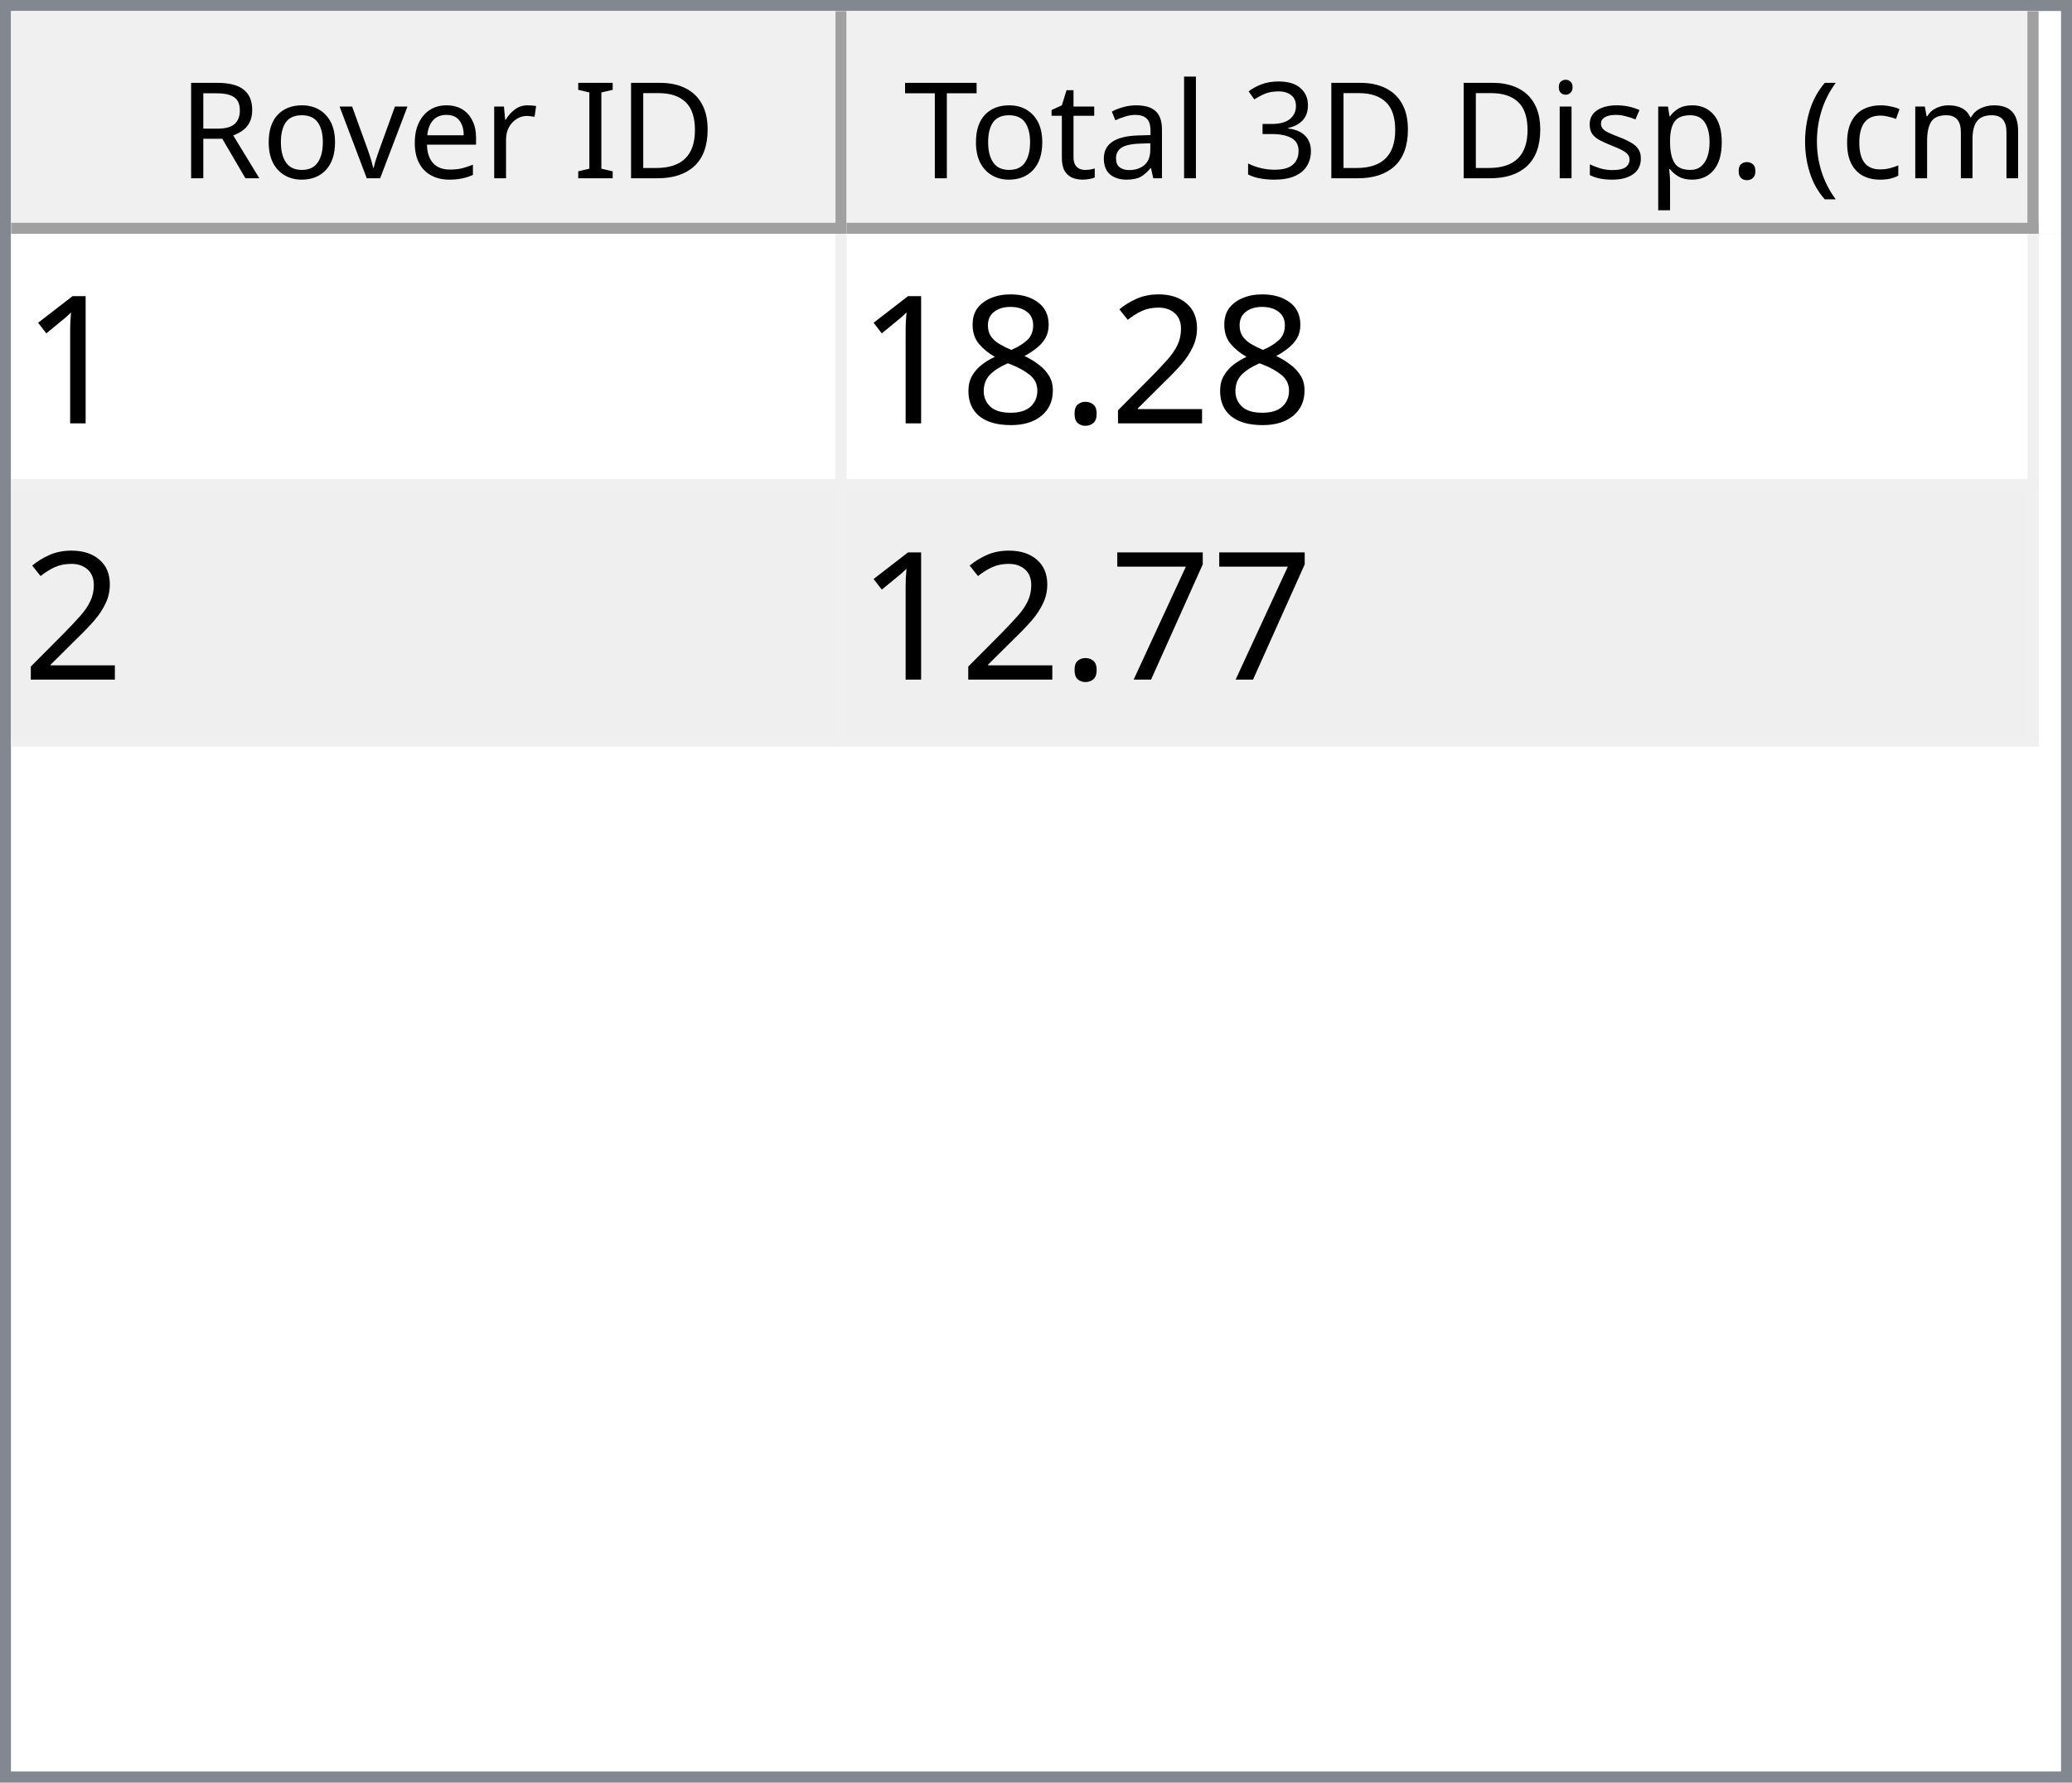
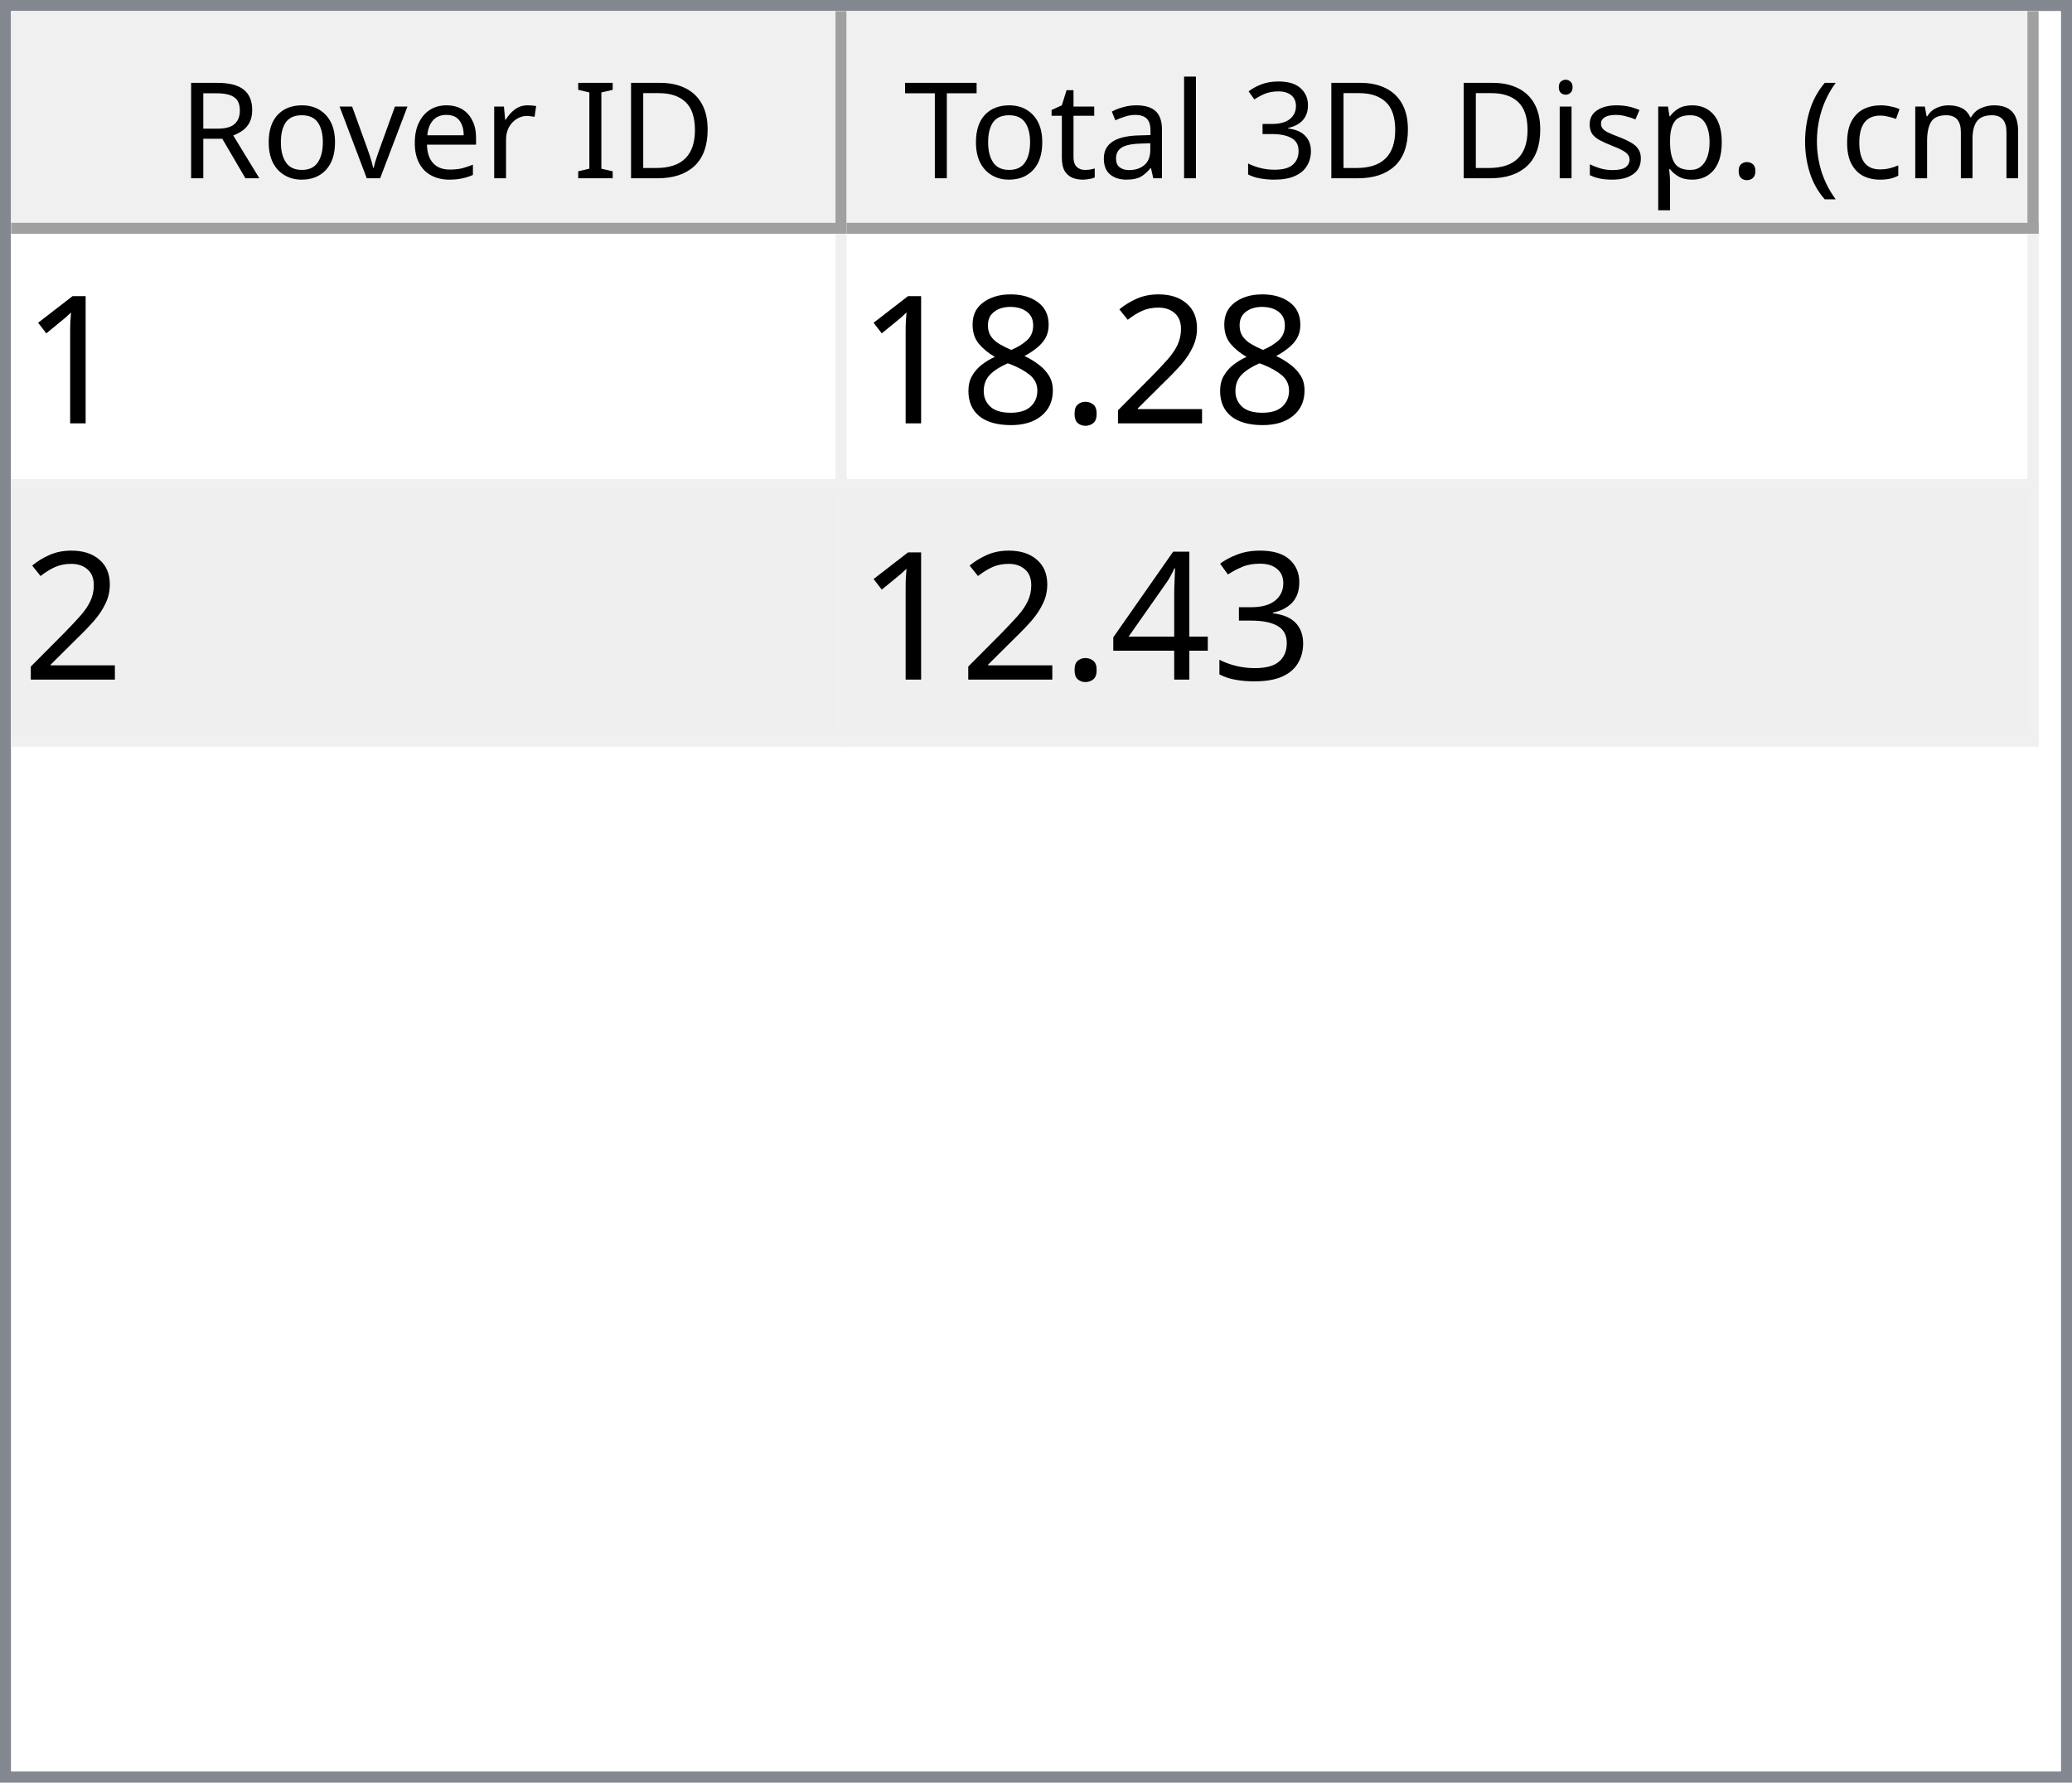
<svg xmlns="http://www.w3.org/2000/svg" style="fill-opacity:1; color-rendering:auto; color-interpolation:auto; text-rendering:auto; stroke:black; stroke-linecap:square; stroke-miterlimit:10; shape-rendering:auto; stroke-opacity:1; fill:black; stroke-dasharray:none; font-weight:normal; stroke-width:1; font-family:'Dialog'; font-style:normal; stroke-linejoin:miter; font-size:12px; stroke-dashoffset:0; image-rendering:auto;" width="186" height="160">
  <defs id="genericDefs" />
  <g>
    <defs id="defs1">
      <clipPath clipPathUnits="userSpaceOnUse" id="clipPath1">
        <path d="M0 0 L186 0 L186 160 L0 160 L0 0 Z" />
      </clipPath>
      <clipPath clipPathUnits="userSpaceOnUse" id="clipPath2">
        <path d="M0 0 L0 160 L186 160 L186 0 Z" />
      </clipPath>
      <clipPath clipPathUnits="userSpaceOnUse" id="clipPath3">
        <path d="M0 0 L0 20 L184 20 L184 0 Z" />
      </clipPath>
      <clipPath clipPathUnits="userSpaceOnUse" id="clipPath4">
        <path d="M0 0 L0 20 L75 20 L75 0 Z" />
      </clipPath>
      <clipPath clipPathUnits="userSpaceOnUse" id="clipPath5">
        <path d="M1 1 L1 19 L74 19 L74 1 Z" />
      </clipPath>
      <clipPath clipPathUnits="userSpaceOnUse" id="clipPath6">
        <path d="M0 0 L0 18 L73 18 L73 0 Z" />
      </clipPath>
      <clipPath clipPathUnits="userSpaceOnUse" id="clipPath7">
        <path d="M-0.5 -0.5 L-0.5 19.5 L74.5 19.5 L74.5 -0.5 Z" />
      </clipPath>
      <clipPath clipPathUnits="userSpaceOnUse" id="clipPath8">
        <path d="M0 0 L0 20 L107 20 L107 0 Z" />
      </clipPath>
      <clipPath clipPathUnits="userSpaceOnUse" id="clipPath9">
        <path d="M1 1 L1 19 L106 19 L106 1 Z" />
      </clipPath>
      <clipPath clipPathUnits="userSpaceOnUse" id="clipPath10">
        <path d="M0 0 L0 18 L105 18 L105 0 Z" />
      </clipPath>
      <clipPath clipPathUnits="userSpaceOnUse" id="clipPath11">
        <path d="M-0.5 -0.5 L-0.5 19.5 L106.5 19.5 L106.5 -0.5 Z" />
      </clipPath>
      <clipPath clipPathUnits="userSpaceOnUse" id="clipPath12">
        <path d="M0 0 L0 138 L184 138 L184 0 Z" />
      </clipPath>
      <clipPath clipPathUnits="userSpaceOnUse" id="clipPath13">
        <path d="M0 0 L0 46 L182 46 L182 0 Z" />
      </clipPath>
      <clipPath clipPathUnits="userSpaceOnUse" id="clipPath14">
        <path d="M-0.5 -0.5 L-0.5 45.5 L181.5 45.5 L181.5 -0.5 Z" />
      </clipPath>
      <clipPath clipPathUnits="userSpaceOnUse" id="clipPath15">
        <path d="M0 0 L0 22 L74 22 L74 0 Z" />
      </clipPath>
      <clipPath clipPathUnits="userSpaceOnUse" id="clipPath16">
        <path d="M0 0 L0 22 L106 22 L106 0 Z" />
      </clipPath>
      <font horiz-adv-x="64.551" id="font1">
        <font-face ascent="107.91" descent="25.098" units-per-em="100" style="font-style:normal; font-family:Segoe UI; font-weight:normal;" />
        <missing-glyph horiz-adv-x="64.551" d="M8.109 0 L8.109 68.266 L56.453 68.266 L56.453 0 L8.109 0 ZM15.328 7.234 L49.219 7.234 L49.219 61.031 L15.328 61.031 L15.328 7.234 Z" />
        <glyph unicode="D" horiz-adv-x="70.117" d="M9.188 0 L9.188 70.016 L28.516 70.016 Q65.531 70.016 65.531 35.891 Q65.531 19.672 55.25 9.836 Q44.969 0 27.734 0 L9.188 0 ZM17.391 62.594 L17.391 7.422 L27.828 7.422 Q41.609 7.422 49.273 14.797 Q56.938 22.172 56.938 35.688 Q56.938 62.594 28.328 62.594 L17.391 62.594 Z" />
        <glyph unicode="I" horiz-adv-x="26.611" d="M17.391 0 L9.188 0 L9.188 70.016 L17.391 70.016 L17.391 0 Z" />
        <glyph unicode=" " horiz-adv-x="27.393" d="" />
        <glyph unicode="r" horiz-adv-x="34.766" d="M34.188 41.891 Q32.078 43.5 28.125 43.5 Q23 43.5 19.555 38.672 Q16.109 33.844 16.109 25.484 L16.109 0 L8.109 0 L8.109 50 L16.109 50 L16.109 39.703 L16.312 39.703 Q18.016 44.969 21.531 47.922 Q25.047 50.875 29.391 50.875 Q32.516 50.875 34.188 50.203 L34.188 41.891 Z" />
        <glyph unicode="e" horiz-adv-x="52.295" d="M48.297 23 L12.984 23 Q13.188 14.656 17.484 10.109 Q21.781 5.562 29.297 5.562 Q37.75 5.562 44.828 11.141 L44.828 3.609 Q38.234 -1.172 27.391 -1.172 Q16.797 -1.172 10.742 5.641 Q4.688 12.453 4.688 24.812 Q4.688 36.469 11.305 43.82 Q17.922 51.172 27.734 51.172 Q37.547 51.172 42.922 44.828 Q48.297 38.484 48.297 27.203 L48.297 23 ZM40.094 29.781 Q40.047 36.719 36.75 40.578 Q33.453 44.438 27.594 44.438 Q21.922 44.438 17.969 40.383 Q14.016 36.328 13.094 29.781 L40.094 29.781 Z" />
        <glyph unicode="v" horiz-adv-x="47.9" d="M47.406 50 L27.484 0 L19.625 0 L0.688 50 L9.469 50 L22.172 13.672 Q23.578 9.672 23.922 6.688 L24.125 6.688 Q24.609 10.453 25.688 13.484 L38.969 50 L47.406 50 Z" />
        <glyph unicode="o" horiz-adv-x="58.594" d="M29 -1.172 Q17.922 -1.172 11.305 5.836 Q4.688 12.844 4.688 24.422 Q4.688 37.016 11.57 44.094 Q18.453 51.172 30.172 51.172 Q41.359 51.172 47.633 44.289 Q53.906 37.406 53.906 25.203 Q53.906 13.234 47.141 6.031 Q40.375 -1.172 29 -1.172 ZM29.594 44.438 Q21.875 44.438 17.383 39.188 Q12.891 33.938 12.891 24.703 Q12.891 15.828 17.43 10.695 Q21.969 5.562 29.594 5.562 Q37.359 5.562 41.531 10.594 Q45.703 15.625 45.703 24.906 Q45.703 34.281 41.531 39.359 Q37.359 44.438 29.594 44.438 Z" />
        <glyph unicode="R" horiz-adv-x="59.814" d="M59.375 0 L49.609 0 L37.891 19.625 Q36.281 22.359 34.766 24.289 Q33.25 26.219 31.664 27.438 Q30.078 28.656 28.25 29.219 Q26.422 29.781 24.125 29.781 L17.391 29.781 L17.391 0 L9.188 0 L9.188 70.016 L30.078 70.016 Q34.672 70.016 38.555 68.867 Q42.438 67.719 45.289 65.375 Q48.141 63.031 49.758 59.547 Q51.375 56.062 51.375 51.375 Q51.375 47.703 50.273 44.656 Q49.172 41.609 47.148 39.211 Q45.125 36.812 42.266 35.133 Q39.406 33.453 35.844 32.516 L35.844 32.328 Q37.594 31.547 38.891 30.547 Q40.188 29.547 41.359 28.18 Q42.531 26.812 43.68 25.078 Q44.828 23.344 46.234 21.047 L59.375 0 ZM17.391 62.594 L17.391 37.203 L28.516 37.203 Q31.594 37.203 34.203 38.133 Q36.812 39.062 38.719 40.797 Q40.625 42.531 41.703 45.047 Q42.781 47.562 42.781 50.688 Q42.781 56.297 39.141 59.445 Q35.5 62.594 28.609 62.594 L17.391 62.594 Z" />
        <glyph unicode=")" horiz-adv-x="30.176" d="M8.297 -15.922 L1.172 -15.922 Q16.406 2.344 16.406 26.812 Q16.406 51.469 1.078 70.016 L8.297 70.016 Q23.531 52.156 23.531 26.703 Q23.531 1.375 8.297 -15.922 Z" />
        <glyph unicode="m" horiz-adv-x="86.133" d="M79.109 0 L71.094 0 L71.094 28.719 Q71.094 37.016 68.531 40.727 Q65.969 44.438 59.906 44.438 Q54.781 44.438 51.195 39.75 Q47.609 35.062 47.609 28.516 L47.609 0 L39.594 0 L39.594 29.688 Q39.594 44.438 28.219 44.438 Q22.953 44.438 19.531 40.016 Q16.109 35.594 16.109 28.516 L16.109 0 L8.109 0 L8.109 50 L16.109 50 L16.109 42.094 L16.312 42.094 Q21.625 51.172 31.844 51.172 Q36.969 51.172 40.773 48.312 Q44.578 45.453 46 40.828 Q51.562 51.172 62.594 51.172 Q79.109 51.172 79.109 30.812 L79.109 0 Z" />
        <glyph unicode="c" horiz-adv-x="46.191" d="M42.188 2.297 Q36.422 -1.172 28.516 -1.172 Q17.828 -1.172 11.258 5.789 Q4.688 12.75 4.688 23.828 Q4.688 36.188 11.766 43.68 Q18.844 51.172 30.672 51.172 Q37.25 51.172 42.281 48.734 L42.281 40.531 Q36.719 44.438 30.375 44.438 Q22.703 44.438 17.797 38.945 Q12.891 33.453 12.891 24.516 Q12.891 15.719 17.508 10.641 Q22.125 5.562 29.891 5.562 Q36.422 5.562 42.188 9.906 L42.188 2.297 Z" />
        <glyph unicode="(" horiz-adv-x="30.176" d="M29.109 -15.922 L21.969 -15.922 Q6.844 1.375 6.844 26.703 Q6.844 52.156 21.969 70.016 L29.203 70.016 Q13.875 51.469 13.875 26.812 Q13.875 2.344 29.109 -15.922 Z" />
        <glyph unicode="." horiz-adv-x="21.68" d="M10.891 -1.078 Q8.641 -1.078 7.055 0.539 Q5.469 2.156 5.469 4.391 Q5.469 6.641 7.055 8.273 Q8.641 9.906 10.891 9.906 Q13.188 9.906 14.797 8.273 Q16.406 6.641 16.406 4.391 Q16.406 2.156 14.797 0.539 Q13.188 -1.078 10.891 -1.078 Z" />
        <glyph unicode="p" horiz-adv-x="58.789" d="M16.312 7.234 L16.109 7.234 L16.109 -23 L8.109 -23 L8.109 50 L16.109 50 L16.109 41.219 L16.312 41.219 Q22.219 51.172 33.594 51.172 Q43.266 51.172 48.688 44.461 Q54.109 37.75 54.109 26.469 Q54.109 13.922 48 6.375 Q41.891 -1.172 31.297 -1.172 Q21.578 -1.172 16.312 7.234 ZM16.109 27.391 L16.109 20.406 Q16.109 14.203 20.141 9.883 Q24.172 5.562 30.375 5.562 Q37.641 5.562 41.773 11.133 Q45.906 16.703 45.906 26.609 Q45.906 34.969 42.047 39.703 Q38.188 44.438 31.594 44.438 Q24.609 44.438 20.359 39.578 Q16.109 34.719 16.109 27.391 Z" />
        <glyph unicode="s" horiz-adv-x="42.432" d="M5.078 1.812 L5.078 10.406 Q11.625 5.562 19.484 5.562 Q30.031 5.562 30.031 12.594 Q30.031 14.594 29.125 15.992 Q28.219 17.391 26.68 18.461 Q25.141 19.531 23.07 20.383 Q21 21.234 18.609 22.172 Q15.281 23.484 12.766 24.828 Q10.25 26.172 8.57 27.859 Q6.891 29.547 6.031 31.695 Q5.172 33.844 5.172 36.719 Q5.172 40.234 6.789 42.945 Q8.406 45.656 11.086 47.484 Q13.766 49.312 17.211 50.242 Q20.656 51.172 24.312 51.172 Q30.812 51.172 35.938 48.922 L35.938 40.828 Q30.422 44.438 23.25 44.438 Q21 44.438 19.195 43.922 Q17.391 43.406 16.094 42.477 Q14.797 41.547 14.086 40.258 Q13.375 38.969 13.375 37.406 Q13.375 35.453 14.086 34.133 Q14.797 32.812 16.164 31.789 Q17.531 30.766 19.484 29.938 Q21.438 29.109 23.922 28.125 Q27.25 26.859 29.883 25.516 Q32.516 24.172 34.375 22.484 Q36.234 20.797 37.234 18.602 Q38.234 16.406 38.234 13.375 Q38.234 9.672 36.602 6.938 Q34.969 4.203 32.234 2.398 Q29.5 0.594 25.93 -0.289 Q22.359 -1.172 18.453 -1.172 Q10.75 -1.172 5.078 1.812 Z" />
        <glyph unicode="i" horiz-adv-x="24.219" d="M12.203 62.703 Q10.062 62.703 8.547 64.164 Q7.031 65.625 7.031 67.875 Q7.031 70.125 8.547 71.609 Q10.062 73.094 12.203 73.094 Q14.406 73.094 15.945 71.609 Q17.484 70.125 17.484 67.875 Q17.484 65.719 15.945 64.211 Q14.406 62.703 12.203 62.703 ZM16.109 0 L8.109 0 L8.109 50 L16.109 50 L16.109 0 Z" />
        <glyph unicode="3" horiz-adv-x="53.906" d="M46.531 19.828 Q46.531 15.094 44.75 11.211 Q42.969 7.328 39.719 4.57 Q36.469 1.812 31.93 0.297 Q27.391 -1.219 21.922 -1.219 Q11.922 -1.219 6 2.594 L6 11.188 Q13.094 5.609 22.219 5.609 Q25.875 5.609 28.828 6.539 Q31.781 7.469 33.906 9.227 Q36.031 10.984 37.18 13.477 Q38.328 15.969 38.328 19.094 Q38.328 32.812 18.797 32.812 L12.984 32.812 L12.984 39.594 L18.5 39.594 Q35.797 39.594 35.797 52.484 Q35.797 64.406 22.609 64.406 Q15.188 64.406 8.688 59.422 L8.688 67.188 Q15.375 71.188 24.609 71.188 Q29 71.188 32.57 69.969 Q36.141 68.75 38.68 66.555 Q41.219 64.359 42.609 61.281 Q44 58.203 44 54.5 Q44 40.672 30.031 36.719 L30.031 36.531 Q33.594 36.141 36.625 34.797 Q39.656 33.453 41.852 31.305 Q44.047 29.156 45.289 26.25 Q46.531 23.344 46.531 19.828 Z" />
        <glyph unicode="l" horiz-adv-x="24.219" d="M16.109 0 L8.109 0 L8.109 74.031 L16.109 74.031 L16.109 0 Z" />
        <glyph unicode="a" horiz-adv-x="50.879" d="M43.891 0 L35.891 0 L35.891 7.812 L35.688 7.812 Q30.469 -1.172 20.312 -1.172 Q12.844 -1.172 8.617 2.781 Q4.391 6.734 4.391 13.281 Q4.391 27.297 20.906 29.594 L35.891 31.688 Q35.891 44.438 25.594 44.438 Q16.547 44.438 9.281 38.281 L9.281 46.484 Q16.656 51.172 26.266 51.172 Q43.891 51.172 43.891 32.516 L43.891 0 ZM35.891 25.297 L23.828 23.641 Q18.266 22.859 15.43 20.875 Q12.594 18.891 12.594 13.875 Q12.594 10.203 15.211 7.883 Q17.828 5.562 22.172 5.562 Q28.125 5.562 32.008 9.742 Q35.891 13.922 35.891 20.312 L35.891 25.297 Z" />
        <glyph unicode="t" horiz-adv-x="33.887" d="M31.297 0.484 Q28.469 -1.078 23.828 -1.078 Q10.688 -1.078 10.688 13.578 L10.688 43.172 L2.094 43.172 L2.094 50 L10.688 50 L10.688 62.203 L18.703 64.797 L18.703 50 L31.297 50 L31.297 43.172 L18.703 43.172 L18.703 14.984 Q18.703 9.969 20.414 7.82 Q22.125 5.672 26.078 5.672 Q29.109 5.672 31.297 7.328 L31.297 0.484 Z" />
        <glyph unicode="T" horiz-adv-x="52.393" d="M50.594 62.594 L30.375 62.594 L30.375 0 L22.172 0 L22.172 62.594 L2 62.594 L2 70.016 L50.594 70.016 L50.594 62.594 Z" />
      </font>
      <font horiz-adv-x="75.0" id="font2">
        <font-face ascent="100.537" descent="21.973" units-per-em="100" style="font-style:normal; font-family:sans-serif; font-weight:normal;" />
        <missing-glyph horiz-adv-x="75.0" d="M12.5 0 L12.5 62.5 L62.5 62.5 L62.5 0 L12.5 0 ZM14.062 1.562 L60.938 1.562 L60.938 60.938 L14.062 60.938 L14.062 1.562 Z" />
        <glyph unicode="1" horiz-adv-x="55.615" d="M37.25 0 L28.469 0 L28.469 56 Q25.297 52.984 20.141 49.953 Q14.984 46.922 10.891 45.406 L10.891 53.906 Q18.266 57.375 23.781 62.305 Q29.297 67.234 31.594 71.875 L37.25 71.875 L37.25 0 Z" />
        <glyph unicode="2" horiz-adv-x="55.615" d="M50.344 8.453 L50.344 0 L3.031 0 Q2.938 3.172 4.047 6.109 Q5.859 10.938 9.836 15.625 Q13.812 20.312 21.344 26.469 Q33.016 36.031 37.117 41.625 Q41.219 47.219 41.219 52.203 Q41.219 57.422 37.477 61.008 Q33.734 64.594 27.734 64.594 Q21.391 64.594 17.578 60.789 Q13.766 56.984 13.719 50.25 L4.688 51.172 Q5.609 61.281 11.664 66.578 Q17.719 71.875 27.938 71.875 Q38.234 71.875 44.242 66.164 Q50.25 60.453 50.25 52 Q50.25 47.703 48.492 43.555 Q46.734 39.406 42.656 34.812 Q38.578 30.219 29.109 22.219 Q21.188 15.578 18.945 13.211 Q16.703 10.844 15.234 8.453 L50.344 8.453 Z" />
        <glyph unicode="." horiz-adv-x="27.783" d="M9.078 0 L9.078 10.016 L19.094 10.016 L19.094 0 L9.078 0 Z" />
        <glyph unicode="8" horiz-adv-x="55.615" d="M17.672 38.812 Q12.203 40.828 9.57 44.539 Q6.938 48.25 6.938 53.422 Q6.938 61.234 12.555 66.555 Q18.172 71.875 27.484 71.875 Q36.859 71.875 42.578 66.43 Q48.297 60.984 48.297 53.172 Q48.297 48.188 45.68 44.508 Q43.062 40.828 37.75 38.812 Q44.344 36.672 47.781 31.883 Q51.219 27.094 51.219 20.453 Q51.219 11.281 44.727 5.031 Q38.234 -1.219 27.641 -1.219 Q17.047 -1.219 10.547 5.055 Q4.047 11.328 4.047 20.703 Q4.047 27.688 7.594 32.398 Q11.141 37.109 17.672 38.812 ZM15.922 53.719 Q15.922 48.641 19.195 45.414 Q22.469 42.188 27.688 42.188 Q32.766 42.188 36.016 45.383 Q39.266 48.578 39.266 53.219 Q39.266 58.062 35.914 61.359 Q32.562 64.656 27.594 64.656 Q22.562 64.656 19.242 61.43 Q15.922 58.203 15.922 53.719 ZM13.094 20.656 Q13.094 16.891 14.875 13.375 Q16.656 9.859 20.172 7.93 Q23.688 6 27.734 6 Q34.031 6 38.133 10.055 Q42.234 14.109 42.234 20.359 Q42.234 26.703 38.016 30.859 Q33.797 35.016 27.438 35.016 Q21.234 35.016 17.164 30.914 Q13.094 26.812 13.094 20.656 Z" />
-         <glyph unicode="7" horiz-adv-x="55.615" d="M4.734 62.203 L4.734 70.656 L51.078 70.656 L51.078 63.812 Q44.234 56.547 37.523 44.484 Q30.812 32.422 27.156 19.672 Q24.516 10.688 23.781 0 L14.75 0 Q14.891 8.453 18.062 20.414 Q21.234 32.375 27.172 43.484 Q33.109 54.594 39.797 62.203 L4.734 62.203 Z" />
+         <glyph unicode="3" horiz-adv-x="55.615" d="M4.203 18.891 L12.984 20.062 Q14.5 12.594 18.141 9.297 Q21.781 6 27 6 Q33.203 6 37.477 10.297 Q41.75 14.594 41.75 20.953 Q41.75 27 37.797 30.93 Q33.844 34.859 27.734 34.859 Q25.25 34.859 21.531 33.891 L22.516 41.609 Q23.391 41.5 23.922 41.5 Q29.547 41.5 34.039 44.43 Q38.531 47.359 38.531 53.469 Q38.531 58.297 35.258 61.477 Q31.984 64.656 26.812 64.656 Q21.688 64.656 18.266 61.43 Q14.844 58.203 13.875 51.766 L5.078 53.328 Q6.688 62.156 12.398 67.016 Q18.109 71.875 26.609 71.875 Q32.469 71.875 37.398 69.359 Q42.328 66.844 44.945 62.5 Q47.562 58.156 47.562 53.266 Q47.562 48.641 45.07 44.828 Q42.578 41.016 37.703 38.766 Q44.047 37.312 47.562 32.695 Q51.078 28.078 51.078 21.141 Q51.078 11.766 44.242 5.25 Q37.406 -1.266 26.953 -1.266 Q17.531 -1.266 11.305 4.352 Q5.078 9.969 4.203 18.891 Z" />
+         <glyph unicode="4" horiz-adv-x="55.615" d="M32.328 0 L32.328 17.141 L1.266 17.141 L1.266 25.203 L33.938 71.578 L41.109 71.578 L41.109 25.203 L50.781 25.203 L50.781 17.141 L41.109 17.141 L41.109 0 L32.328 0 ZM32.328 25.203 L32.328 57.469 L9.906 25.203 L32.328 25.203 Z" />
      </font>
    </defs>
    <g style="fill:white; stroke:white;">
      <rect x="0" y="0" width="186" style="clip-path:url(#clipPath1); stroke:none;" height="160" />
    </g>
    <g style="fill:white; text-rendering:optimizeSpeed; color-rendering:optimizeSpeed; image-rendering:optimizeSpeed; shape-rendering:crispEdges; stroke:white; color-interpolation:sRGB;">
      <rect x="0" width="186" height="160" y="0" style="stroke:none;" />
      <path style="stroke:none;" d="M0 160 L186 160 L186 0 L0 0 Z" />
    </g>
    <g style="fill:rgb(240,240,240); font-family:'Segoe UI'; stroke:rgb(240,240,240);">
      <rect x="0" y="0" width="186" style="clip-path:url(#clipPath2); stroke:none;" height="160" />
    </g>
    <g style="fill:rgb(130,135,144); font-family:'Segoe UI'; stroke:rgb(130,135,144);">
      <path d="M0 0 L186 0 L186 160 L0 160 L0 0 ZM1 1 L185 1 L185 159 L1 159 L1 1 Z" style="fill-rule:evenodd; clip-path:url(#clipPath2); stroke:none;" />
    </g>
    <g style="fill:white; font-family:'Segoe UI'; stroke:white;" transform="translate(1,1)">
      <rect x="0" y="0" width="184" style="clip-path:url(#clipPath3); stroke:none;" height="20" />
    </g>
    <g style="fill:rgb(240,240,240); font-family:'Segoe UI'; stroke:rgb(240,240,240);" transform="translate(1,1)">
      <rect x="0" y="0" width="75" style="clip-path:url(#clipPath4); stroke:none;" height="20" />
    </g>
    <g style="font-family:'Segoe UI';" transform="translate(2,2)">
      <text x="14" xml:space="preserve" y="14" style="clip-path:url(#clipPath6); stroke:none;">Rover ID</text>
    </g>
    <g style="fill:rgb(160,160,160); font-family:'Segoe UI'; stroke:rgb(160,160,160); stroke-linejoin:bevel;" transform="translate(1.5,1.5)">
      <line x1="74" x2="74" y1="0" style="fill:none; clip-path:url(#clipPath7);" y2="19" />
    </g>
    <g style="fill:rgb(160,160,160); font-family:'Segoe UI'; stroke:rgb(160,160,160); stroke-linejoin:bevel;" transform="matrix(1,0,0,1,1,1) translate(0.5,0.5)">
      <line x1="0" x2="74" y1="19" style="fill:none; clip-path:url(#clipPath7);" y2="19" />
    </g>
    <g style="fill:rgb(240,240,240); font-family:'Segoe UI'; stroke:rgb(240,240,240);" transform="translate(76,1)">
      <rect x="0" y="0" width="107" style="clip-path:url(#clipPath8); stroke:none;" height="20" />
    </g>
    <g style="font-family:'Segoe UI';" transform="translate(77,2)">
      <text x="1" xml:space="preserve" y="14" style="clip-path:url(#clipPath10); stroke:none;"> Total 3D Disp. (cm)</text>
    </g>
    <g style="fill:rgb(160,160,160); font-family:'Segoe UI'; stroke:rgb(160,160,160); stroke-linejoin:bevel;" transform="translate(76.5,1.5)">
      <line x1="106" x2="106" y1="0" style="fill:none; clip-path:url(#clipPath11);" y2="19" />
    </g>
    <g style="fill:rgb(160,160,160); font-family:'Segoe UI'; stroke:rgb(160,160,160); stroke-linejoin:bevel;" transform="matrix(1,0,0,1,76,1) translate(0.5,0.5)">
      <line x1="0" x2="106" y1="19" style="fill:none; clip-path:url(#clipPath11);" y2="19" />
    </g>
    <g style="fill:white; font-family:'Segoe UI'; stroke:white;" transform="translate(1,21)">
      <rect x="0" y="0" width="184" style="clip-path:url(#clipPath12); stroke:none;" height="138" />
    </g>
    <g style="fill:rgb(240,240,240); font-size:16px; font-family:sans-serif; stroke:rgb(240,240,240);" transform="translate(1,21)">
      <rect x="0" y="0" width="182" style="clip-path:url(#clipPath13); stroke:none;" height="46" />
      <line transform="translate(0.5,0.5)" x1="0" x2="181" y1="22" style="clip-path:url(#clipPath14); fill:none; stroke-linejoin:bevel;" y2="22" />
    </g>
    <g transform="matrix(1,0,0,1,1,21) translate(0.5,0.5)" style="fill:rgb(240,240,240); font-size:16px; font-family:sans-serif; stroke:rgb(240,240,240); stroke-linejoin:bevel;">
      <line x1="0" x2="181" y1="45" style="fill:none; clip-path:url(#clipPath14);" y2="45" />
    </g>
    <g transform="matrix(1,0,0,1,1,21) translate(0.5,0.5)" style="fill:rgb(240,240,240); font-size:16px; font-family:sans-serif; stroke:rgb(240,240,240); stroke-linejoin:bevel;">
      <line x1="74" x2="74" y1="0" style="fill:none; clip-path:url(#clipPath14);" y2="45" />
    </g>
    <g transform="matrix(1,0,0,1,1,21) translate(0.5,0.5)" style="fill:rgb(240,240,240); font-size:16px; font-family:sans-serif; stroke:rgb(240,240,240); stroke-linejoin:bevel;">
      <line x1="181" x2="181" y1="0" style="fill:none; clip-path:url(#clipPath14);" y2="45" />
    </g>
    <g style="fill:white; font-size:16px; font-family:sans-serif; stroke:white;" transform="matrix(1,0,0,1,1,21)">
      <rect x="0" y="0" width="74" style="clip-path:url(#clipPath15); stroke:none;" height="22" />
      <text x="1" y="17" style="fill:black; clip-path:url(#clipPath15); stroke:none;" xml:space="preserve">1</text>
    </g>
    <g style="fill:white; font-size:16px; font-family:sans-serif; stroke:white;" transform="matrix(1,0,0,1,1,21) translate(75,0)">
      <rect x="0" y="0" width="106" style="clip-path:url(#clipPath16); stroke:none;" height="22" />
      <text x="1" y="17" style="fill:black; clip-path:url(#clipPath16); stroke:none;" xml:space="preserve">18.28</text>
    </g>
    <g style="fill:rgb(239,239,239); font-size:16px; font-family:sans-serif; stroke:rgb(239,239,239);" transform="matrix(1,0,0,1,1,21) translate(0,23)">
      <rect x="0" y="0" width="74" style="clip-path:url(#clipPath15); stroke:none;" height="22" />
      <text x="1" y="17" style="fill:black; clip-path:url(#clipPath15); stroke:none;" xml:space="preserve">2</text>
    </g>
    <g style="fill:rgb(239,239,239); font-size:16px; font-family:sans-serif; stroke:rgb(239,239,239);" transform="matrix(1,0,0,1,1,21) translate(75,23)">
      <rect x="0" y="0" width="106" style="clip-path:url(#clipPath16); stroke:none;" height="22" />
-       <text x="1" y="17" style="fill:black; clip-path:url(#clipPath16); stroke:none;" xml:space="preserve">12.77</text>
+       <text x="1" y="17" style="fill:black; clip-path:url(#clipPath16); stroke:none;" xml:space="preserve">12.43</text>
    </g>
  </g>
</svg>
